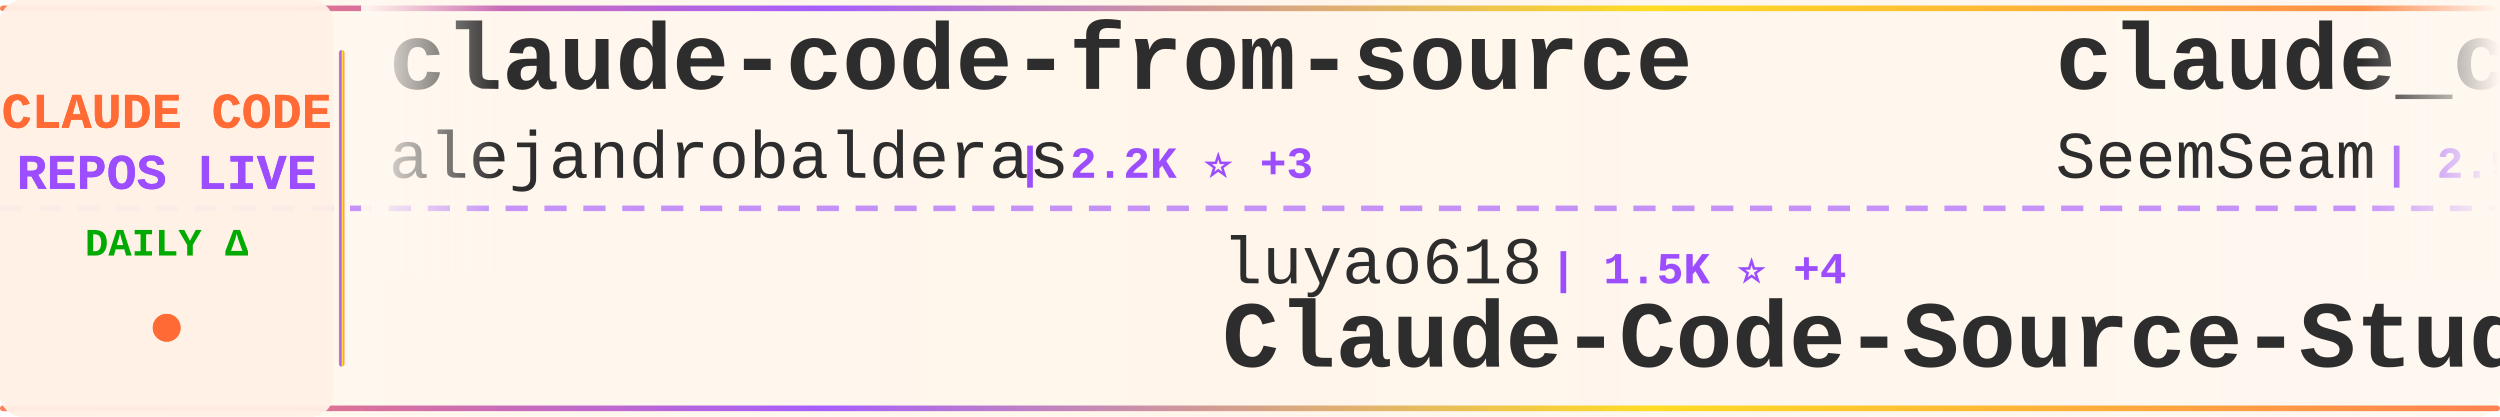
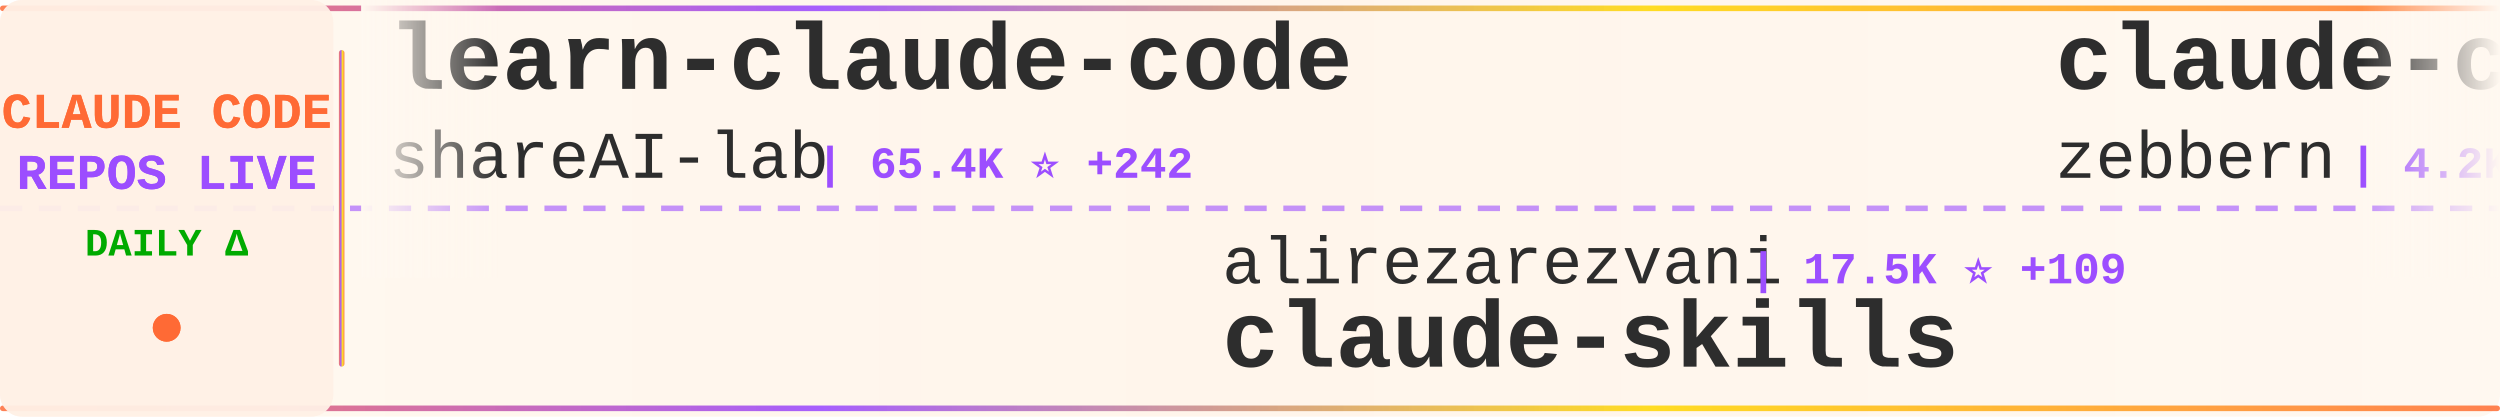
<svg xmlns="http://www.w3.org/2000/svg" width="900" height="150">
  <defs>
    <linearGradient id="tickerBg" x1="0%" y1="0%" x2="100%" y2="0%">
      <stop offset="0%" style="stop-color:#fff8f0;stop-opacity:0.98" />
      <stop offset="50%" style="stop-color:#fff5eb;stop-opacity:1" />
      <stop offset="100%" style="stop-color:#fff8f0;stop-opacity:0.98" />
    </linearGradient>
    <linearGradient id="borderGrad" x1="0%" y1="0%" x2="100%" y2="0%">
      <stop offset="0%" style="stop-color:#FF6B35;stop-opacity:0.85">
        <animate attributeName="stop-opacity" values="0.85;1;0.85" dur="2s" repeatCount="indefinite" />
      </stop>
      <stop offset="33%" style="stop-color:#9C4EFF;stop-opacity:0.9">
        <animate attributeName="stop-opacity" values="0.9;1;0.9" dur="2.2s" repeatCount="indefinite" />
      </stop>
      <stop offset="66%" style="stop-color:#FFD700;stop-opacity:0.85">
        <animate attributeName="stop-opacity" values="0.85;1;0.85" dur="1.8s" repeatCount="indefinite" />
      </stop>
      <stop offset="100%" style="stop-color:#FF6B35;stop-opacity:0.85">
        <animate attributeName="stop-opacity" values="0.85;1;0.85" dur="2s" repeatCount="indefinite" />
      </stop>
    </linearGradient>
    <filter id="textGlow">
      <feGaussianBlur stdDeviation="0.15" result="coloredBlur" />
      <feMerge>
        <feMergeNode in="coloredBlur" />
        <feMergeNode in="SourceGraphic" />
      </feMerge>
    </filter>
    <filter id="metricGlow">
      <feGaussianBlur stdDeviation="0.2" result="coloredBlur" />
      <feMerge>
        <feMergeNode in="coloredBlur" />
        <feMergeNode in="SourceGraphic" />
      </feMerge>
    </filter>
    <linearGradient id="leftFade" x1="0%" y1="0%" x2="100%" y2="0%">
      <stop offset="0%" style="stop-color:#fff8f0;stop-opacity:1" />
      <stop offset="100%" style="stop-color:#fff8f0;stop-opacity:0" />
    </linearGradient>
    <linearGradient id="rightFade" x1="0%" y1="0%" x2="100%" y2="0%">
      <stop offset="0%" style="stop-color:#fff8f0;stop-opacity:0" />
      <stop offset="100%" style="stop-color:#fff8f0;stop-opacity:1" />
    </linearGradient>
  </defs>
  <rect width="900" height="150" fill="url(#tickerBg)" rx="8" />
  <rect x="0" y="2" width="900" height="2" fill="url(#borderGrad)" rx="1" />
  <rect x="0" y="146" width="900" height="2" fill="url(#borderGrad)" rx="1" />
  <line x1="0" y1="75" x2="900" y2="75" stroke="#9C4EFF" stroke-width="2" stroke-dasharray="8 6" opacity="0.6" />
  <rect x="0" y="0" width="120" height="150" fill="#fff0e6" opacity="0.95" rx="8" />
  <text x="60" y="46" font-family="'Courier New', monospace" font-size="18" font-weight="bold" fill="#FF6B35" text-anchor="middle" filter="url(#textGlow)">
    CLAUDE CODE
  </text>
  <text x="60" y="68" font-family="'Courier New', monospace" font-size="18" font-weight="bold" fill="#9C4EFF" text-anchor="middle" filter="url(#textGlow)">
    REPOS LIVE
  </text>
  <text x="60" y="92" font-family="'Courier New', monospace" font-size="14" font-weight="bold" fill="#00aa00" text-anchor="middle">
    DAILY Δ
  </text>
  <circle cx="60" cy="118" r="5" fill="#FF6B35" filter="url(#metricGlow)">
    <animate attributeName="r" values="4;6;4" dur="1.5s" repeatCount="indefinite" />
    <animate attributeName="opacity" values="0.6;1;0.6" dur="1.5s" repeatCount="indefinite" />
  </circle>
  <rect x="122" y="18" width="2" height="114" fill="url(#borderGrad)" rx="1" />
  <clipPath id="tickerClip">
    <rect x="130" y="0" width="770" height="150" />
  </clipPath>
  <g clip-path="url(#tickerClip)">
    <g id="tickerItems">
      <animateTransform attributeName="transform" attributeType="XML" type="translate" from="0 0" to="-3000 0" dur="54s" repeatCount="indefinite" />
      <g transform="translate(0, 0)">
-         <text x="140" y="32" font-family="'Courier New', monospace" font-size="34" font-weight="bold" fill="#2d2d2d">claude-code-from-source</text>
-         <text x="140" y="64" font-family="'Courier New', monospace" font-size="24" font-weight="normal" fill="#2d2d2d" opacity="1.0">alejandrobalderas</text>
-         <text x="366" y="64" font-family="'Courier New', monospace" font-size="16" font-weight="bold" fill="#9C4EFF"> | 2.2K ⭐ +3</text>
+         <text x="140" y="32" font-family="'Courier New', monospace" font-size="34" font-weight="bold" fill="#2d2d2d">learn-claude-code</text>
+         <text x="140" y="64" font-family="'Courier New', monospace" font-size="24" font-weight="normal" fill="#2d2d2d" opacity="1.0">shareAI-lab</text>
+         <text x="294" y="64" font-family="'Courier New', monospace" font-size="16" font-weight="bold" fill="#9C4EFF"> | 65.4K ⭐ +242</text>
      </g>
      <g transform="translate(300, 0)">
-         <text x="140" y="102" font-family="'Courier New', monospace" font-size="24" font-weight="normal" fill="#2d2d2d" opacity="1.0">luyao618</text>
-         <text x="258" y="102" font-family="'Courier New', monospace" font-size="16" font-weight="bold" fill="#9C4EFF"> | 1.5K ⭐ +4</text>
-         <text x="140" y="132" font-family="'Courier New', monospace" font-size="34" font-weight="bold" fill="#2d2d2d">Claude-Code-Source-Study</text>
+         <text x="140" y="102" font-family="'Courier New', monospace" font-size="24" font-weight="normal" fill="#2d2d2d" opacity="1.0">alirezarezvani</text>
+         <text x="330" y="102" font-family="'Courier New', monospace" font-size="16" font-weight="bold" fill="#9C4EFF"> | 17.5K ⭐ +109</text>
+         <text x="140" y="132" font-family="'Courier New', monospace" font-size="34" font-weight="bold" fill="#2d2d2d">claude-skills</text>
      </g>
      <g transform="translate(600, 0)">
-         <text x="140" y="32" font-family="'Courier New', monospace" font-size="34" font-weight="bold" fill="#2d2d2d">claude_codex_bridge</text>
-         <text x="140" y="64" font-family="'Courier New', monospace" font-size="24" font-weight="normal" fill="#2d2d2d" opacity="1.0">SeemSeam</text>
-         <text x="258" y="64" font-family="'Courier New', monospace" font-size="16" font-weight="bold" fill="#9C4EFF"> | 2.9K ⭐ +13</text>
+         <text x="140" y="32" font-family="'Courier New', monospace" font-size="34" font-weight="bold" fill="#2d2d2d">claude-code-guide</text>
+         <text x="140" y="64" font-family="'Courier New', monospace" font-size="24" font-weight="normal" fill="#2d2d2d" opacity="1.0">zebbern</text>
+         <text x="246" y="64" font-family="'Courier New', monospace" font-size="16" font-weight="bold" fill="#9C4EFF"> | 4.2K ⭐ +3</text>
      </g>
      <g transform="translate(900, 0)">
+         <text x="140" y="102" font-family="'Courier New', monospace" font-size="24" font-weight="normal" fill="#2d2d2d" opacity="1.0">xorespesp</text>
+         <text x="270" y="102" font-family="'Courier New', monospace" font-size="16" font-weight="bold" fill="#9C4EFF"> | 226 ⭐</text>
+         <text x="140" y="132" font-family="'Courier New', monospace" font-size="34" font-weight="bold" fill="#2d2d2d">claude-code</text>
+       </g>
+       <g transform="translate(1200, 0)">
+         <text x="140" y="32" font-family="'Courier New', monospace" font-size="34" font-weight="bold" fill="#2d2d2d">claude-code-webui</text>
+         <text x="140" y="64" font-family="'Courier New', monospace" font-size="24" font-weight="normal" fill="#2d2d2d" opacity="1.0">sugyan</text>
+         <text x="234" y="64" font-family="'Courier New', monospace" font-size="16" font-weight="bold" fill="#9C4EFF"> | 1.1K ⭐ +3</text>
+       </g>
+       <g transform="translate(1500, 0)">
        <text x="140" y="102" font-family="'Courier New', monospace" font-size="24" font-weight="normal" fill="#2d2d2d" opacity="1.0">pengchengneo</text>
-         <text x="306" y="102" font-family="'Courier New', monospace" font-size="16" font-weight="bold" fill="#9C4EFF"> | 1.5K ⭐ +15</text>
+         <text x="306" y="102" font-family="'Courier New', monospace" font-size="16" font-weight="bold" fill="#9C4EFF"> | 1.5K ⭐ +13</text>
        <text x="140" y="132" font-family="'Courier New', monospace" font-size="34" font-weight="bold" fill="#2d2d2d">Claude-Code</text>
      </g>
-       <g transform="translate(1200, 0)">
-         <text x="140" y="32" font-family="'Courier New', monospace" font-size="34" font-weight="bold" fill="#2d2d2d">Open-ClaudeCode</text>
-         <text x="140" y="64" font-family="'Courier New', monospace" font-size="24" font-weight="normal" fill="#2d2d2d" opacity="1.0">LING71671</text>
-         <text x="270" y="64" font-family="'Courier New', monospace" font-size="16" font-weight="bold" fill="#9C4EFF"> | 875 ⭐</text>
-       </g>
-       <g transform="translate(1500, 0)">
-         <text x="140" y="102" font-family="'Courier New', monospace" font-size="24" font-weight="normal" fill="#2d2d2d" opacity="1.0">Hyper66666</text>
-         <text x="282" y="102" font-family="'Courier New', monospace" font-size="16" font-weight="bold" fill="#9C4EFF"> | 215 ⭐</text>
-         <text x="140" y="132" font-family="'Courier New', monospace" font-size="34" font-weight="bold" fill="#2d2d2d">claude-code-sourcemap</text>
-       </g>
      <g transform="translate(1800, 0)">
-         <text x="140" y="32" font-family="'Courier New', monospace" font-size="34" font-weight="bold" fill="#2d2d2d">Claude-Code-Usage-Monito...</text>
-         <text x="140" y="64" font-family="'Courier New', monospace" font-size="24" font-weight="normal" fill="#2d2d2d" opacity="1.0">Maciek-roboblog</text>
-         <text x="342" y="64" font-family="'Courier New', monospace" font-size="16" font-weight="bold" fill="#9C4EFF"> | 8.2K ⭐ +10</text>
+         <text x="140" y="32" font-family="'Courier New', monospace" font-size="34" font-weight="bold" fill="#2d2d2d">claude-code-cli</text>
+         <text x="140" y="64" font-family="'Courier New', monospace" font-size="24" font-weight="normal" fill="#2d2d2d" opacity="1.0">huangserva</text>
+         <text x="282" y="64" font-family="'Courier New', monospace" font-size="16" font-weight="bold" fill="#9C4EFF"> | 599 ⭐</text>
      </g>
      <g transform="translate(2100, 0)">
-         <text x="140" y="102" font-family="'Courier New', monospace" font-size="24" font-weight="normal" fill="#2d2d2d" opacity="1.0">carlvellotti</text>
-         <text x="306" y="102" font-family="'Courier New', monospace" font-size="16" font-weight="bold" fill="#9C4EFF"> | 2.1K ⭐ +1</text>
-         <text x="140" y="132" font-family="'Courier New', monospace" font-size="34" font-weight="bold" fill="#2d2d2d">claude-code-pm-course</text>
+         <text x="140" y="102" font-family="'Courier New', monospace" font-size="24" font-weight="normal" fill="#2d2d2d" opacity="1.0">Windy3f3f3f3f</text>
+         <text x="318" y="102" font-family="'Courier New', monospace" font-size="16" font-weight="bold" fill="#9C4EFF"> | 1.4K ⭐ +8</text>
+         <text x="140" y="132" font-family="'Courier New', monospace" font-size="34" font-weight="bold" fill="#2d2d2d">claude-code-from-scratch</text>
      </g>
      <g transform="translate(2400, 0)">
+         <text x="140" y="32" font-family="'Courier New', monospace" font-size="34" font-weight="bold" fill="#2d2d2d">Claude-Code-Source-Study</text>
+         <text x="140" y="64" font-family="'Courier New', monospace" font-size="24" font-weight="normal" fill="#2d2d2d" opacity="1.0">luyao618</text>
+         <text x="258" y="64" font-family="'Courier New', monospace" font-size="16" font-weight="bold" fill="#9C4EFF"> | 1.5K ⭐ +5</text>
+       </g>
+       <g transform="translate(2700, 0)">
+         <text x="140" y="102" font-family="'Courier New', monospace" font-size="24" font-weight="normal" fill="#2d2d2d" opacity="1.0">Onewon</text>
+         <text x="234" y="102" font-family="'Courier New', monospace" font-size="16" font-weight="bold" fill="#9C4EFF"> | 181 ⭐</text>
+         <text x="140" y="132" font-family="'Courier New', monospace" font-size="34" font-weight="bold" fill="#2d2d2d">claude-code</text>
+       </g>
+       <g transform="translate(3000, 0)">
+         <text x="140" y="32" font-family="'Courier New', monospace" font-size="34" font-weight="bold" fill="#2d2d2d">learn-claude-code</text>
+         <text x="140" y="64" font-family="'Courier New', monospace" font-size="24" font-weight="normal" fill="#2d2d2d" opacity="1.0">shareAI-lab</text>
+         <text x="294" y="64" font-family="'Courier New', monospace" font-size="16" font-weight="bold" fill="#9C4EFF"> | 65.4K ⭐ +242</text>
+       </g>
+       <g transform="translate(3300, 0)">
+         <text x="140" y="102" font-family="'Courier New', monospace" font-size="24" font-weight="normal" fill="#2d2d2d" opacity="1.0">alirezarezvani</text>
+         <text x="330" y="102" font-family="'Courier New', monospace" font-size="16" font-weight="bold" fill="#9C4EFF"> | 17.5K ⭐ +109</text>
+         <text x="140" y="132" font-family="'Courier New', monospace" font-size="34" font-weight="bold" fill="#2d2d2d">claude-skills</text>
+       </g>
+       <g transform="translate(3600, 0)">
        <text x="140" y="32" font-family="'Courier New', monospace" font-size="34" font-weight="bold" fill="#2d2d2d">claude-code-guide</text>
        <text x="140" y="64" font-family="'Courier New', monospace" font-size="24" font-weight="normal" fill="#2d2d2d" opacity="1.0">zebbern</text>
-         <text x="246" y="64" font-family="'Courier New', monospace" font-size="16" font-weight="bold" fill="#9C4EFF"> | 4.2K ⭐ +2</text>
-       </g>
-       <g transform="translate(2700, 0)">
-         <text x="140" y="102" font-family="'Courier New', monospace" font-size="24" font-weight="normal" fill="#2d2d2d" opacity="1.0">JrCx7scC</text>
-         <text x="258" y="102" font-family="'Courier New', monospace" font-size="16" font-weight="bold" fill="#9C4EFF"> | 370 ⭐</text>
-         <text x="140" y="132" font-family="'Courier New', monospace" font-size="34" font-weight="bold" fill="#2d2d2d">claude-code-source</text>
-       </g>
-       <g transform="translate(3000, 0)">
-         <text x="140" y="32" font-family="'Courier New', monospace" font-size="34" font-weight="bold" fill="#2d2d2d">claude-code-from-source</text>
-         <text x="140" y="64" font-family="'Courier New', monospace" font-size="24" font-weight="normal" fill="#2d2d2d" opacity="1.0">alejandrobalderas</text>
-         <text x="366" y="64" font-family="'Courier New', monospace" font-size="16" font-weight="bold" fill="#9C4EFF"> | 2.2K ⭐ +3</text>
-       </g>
-       <g transform="translate(3300, 0)">
-         <text x="140" y="102" font-family="'Courier New', monospace" font-size="24" font-weight="normal" fill="#2d2d2d" opacity="1.0">luyao618</text>
-         <text x="258" y="102" font-family="'Courier New', monospace" font-size="16" font-weight="bold" fill="#9C4EFF"> | 1.5K ⭐ +4</text>
-         <text x="140" y="132" font-family="'Courier New', monospace" font-size="34" font-weight="bold" fill="#2d2d2d">Claude-Code-Source-Study</text>
-       </g>
-       <g transform="translate(3600, 0)">
-         <text x="140" y="32" font-family="'Courier New', monospace" font-size="34" font-weight="bold" fill="#2d2d2d">claude_codex_bridge</text>
-         <text x="140" y="64" font-family="'Courier New', monospace" font-size="24" font-weight="normal" fill="#2d2d2d" opacity="1.0">SeemSeam</text>
-         <text x="258" y="64" font-family="'Courier New', monospace" font-size="16" font-weight="bold" fill="#9C4EFF"> | 2.9K ⭐ +13</text>
+         <text x="246" y="64" font-family="'Courier New', monospace" font-size="16" font-weight="bold" fill="#9C4EFF"> | 4.2K ⭐ +3</text>
      </g>
      <g transform="translate(3900, 0)">
-         <text x="140" y="102" font-family="'Courier New', monospace" font-size="24" font-weight="normal" fill="#2d2d2d" opacity="1.0">pengchengneo</text>
-         <text x="306" y="102" font-family="'Courier New', monospace" font-size="16" font-weight="bold" fill="#9C4EFF"> | 1.5K ⭐ +15</text>
-         <text x="140" y="132" font-family="'Courier New', monospace" font-size="34" font-weight="bold" fill="#2d2d2d">Claude-Code</text>
+         <text x="140" y="102" font-family="'Courier New', monospace" font-size="24" font-weight="normal" fill="#2d2d2d" opacity="1.0">xorespesp</text>
+         <text x="270" y="102" font-family="'Courier New', monospace" font-size="16" font-weight="bold" fill="#9C4EFF"> | 226 ⭐</text>
+         <text x="140" y="132" font-family="'Courier New', monospace" font-size="34" font-weight="bold" fill="#2d2d2d">claude-code</text>
      </g>
    </g>
  </g>
  <rect x="130" y="0" width="50" height="100" fill="url(#leftFade)" />
  <rect x="850" y="0" width="50" height="100" fill="url(#rightFade)" />
</svg>
